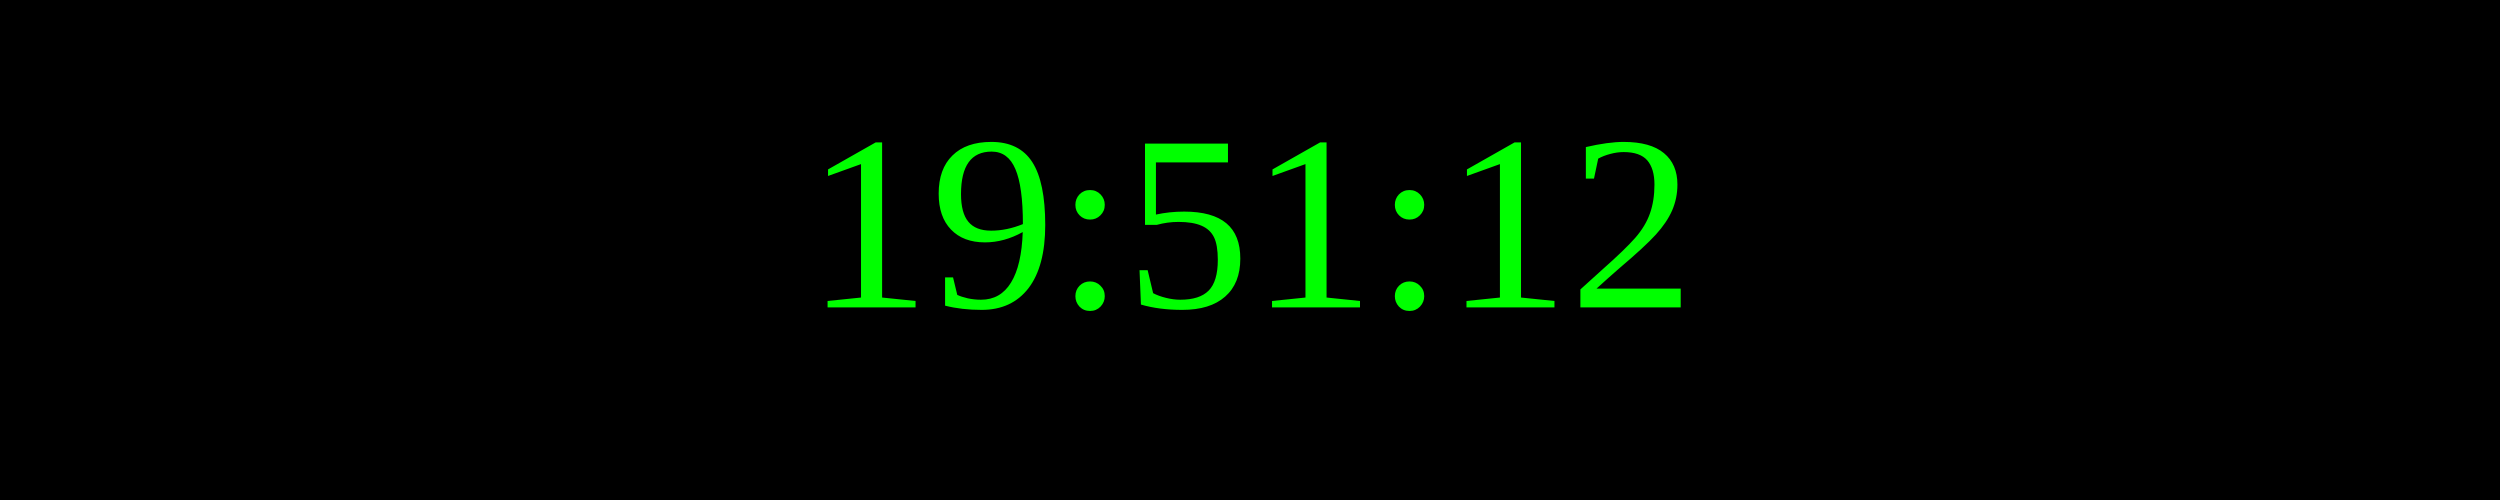
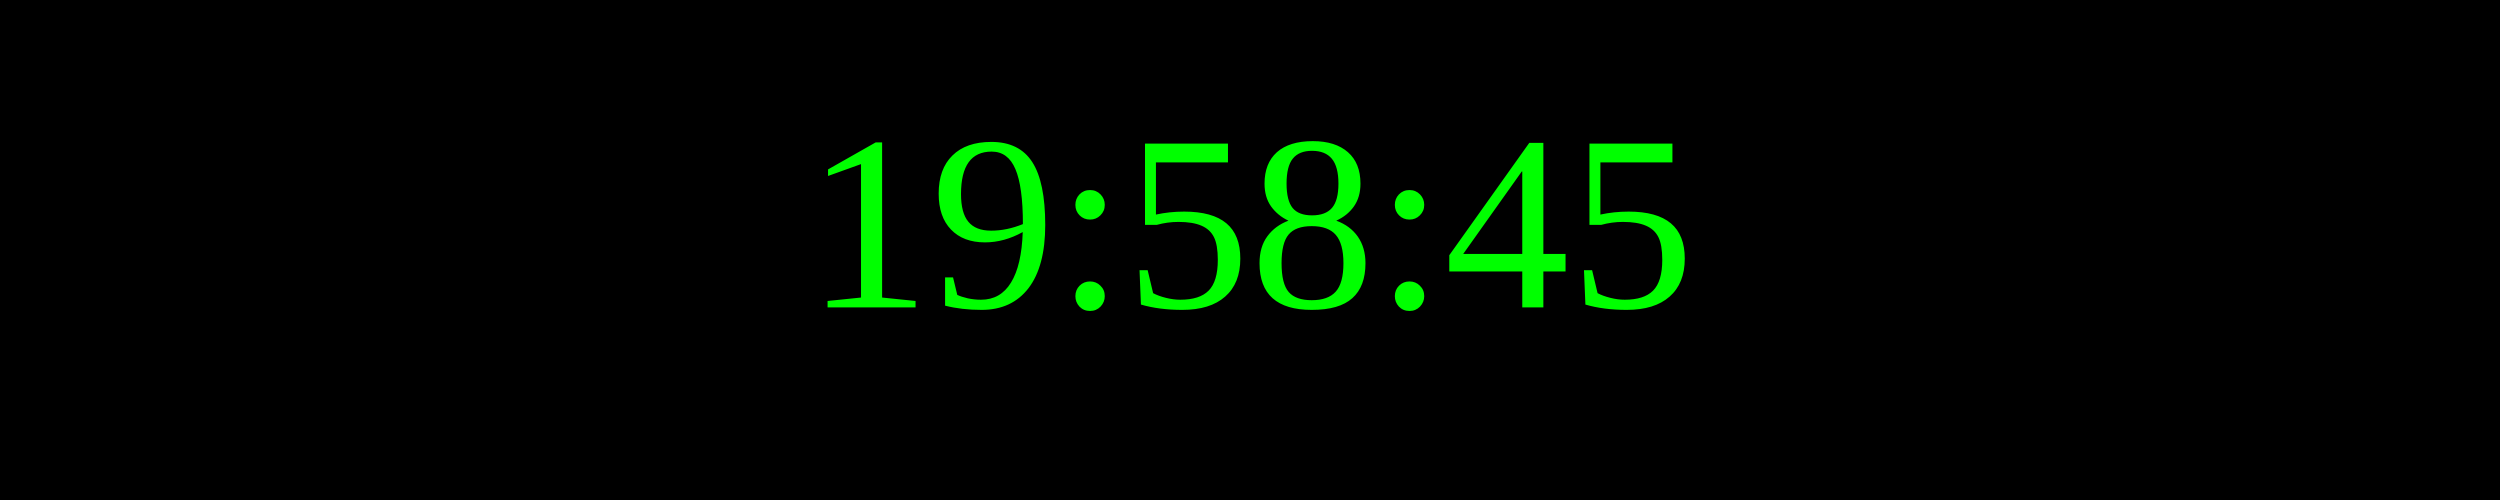
<svg xmlns="http://www.w3.org/2000/svg" width="250" height="50">
  <rect width="100%" height="100%" fill="black" />
  <text x="50%" y="50%" font-size="25" fill="lime" text-anchor="middle" dominant-baseline="middle">
- 19:51:12
+ 19:58:45
</text>
</svg>
